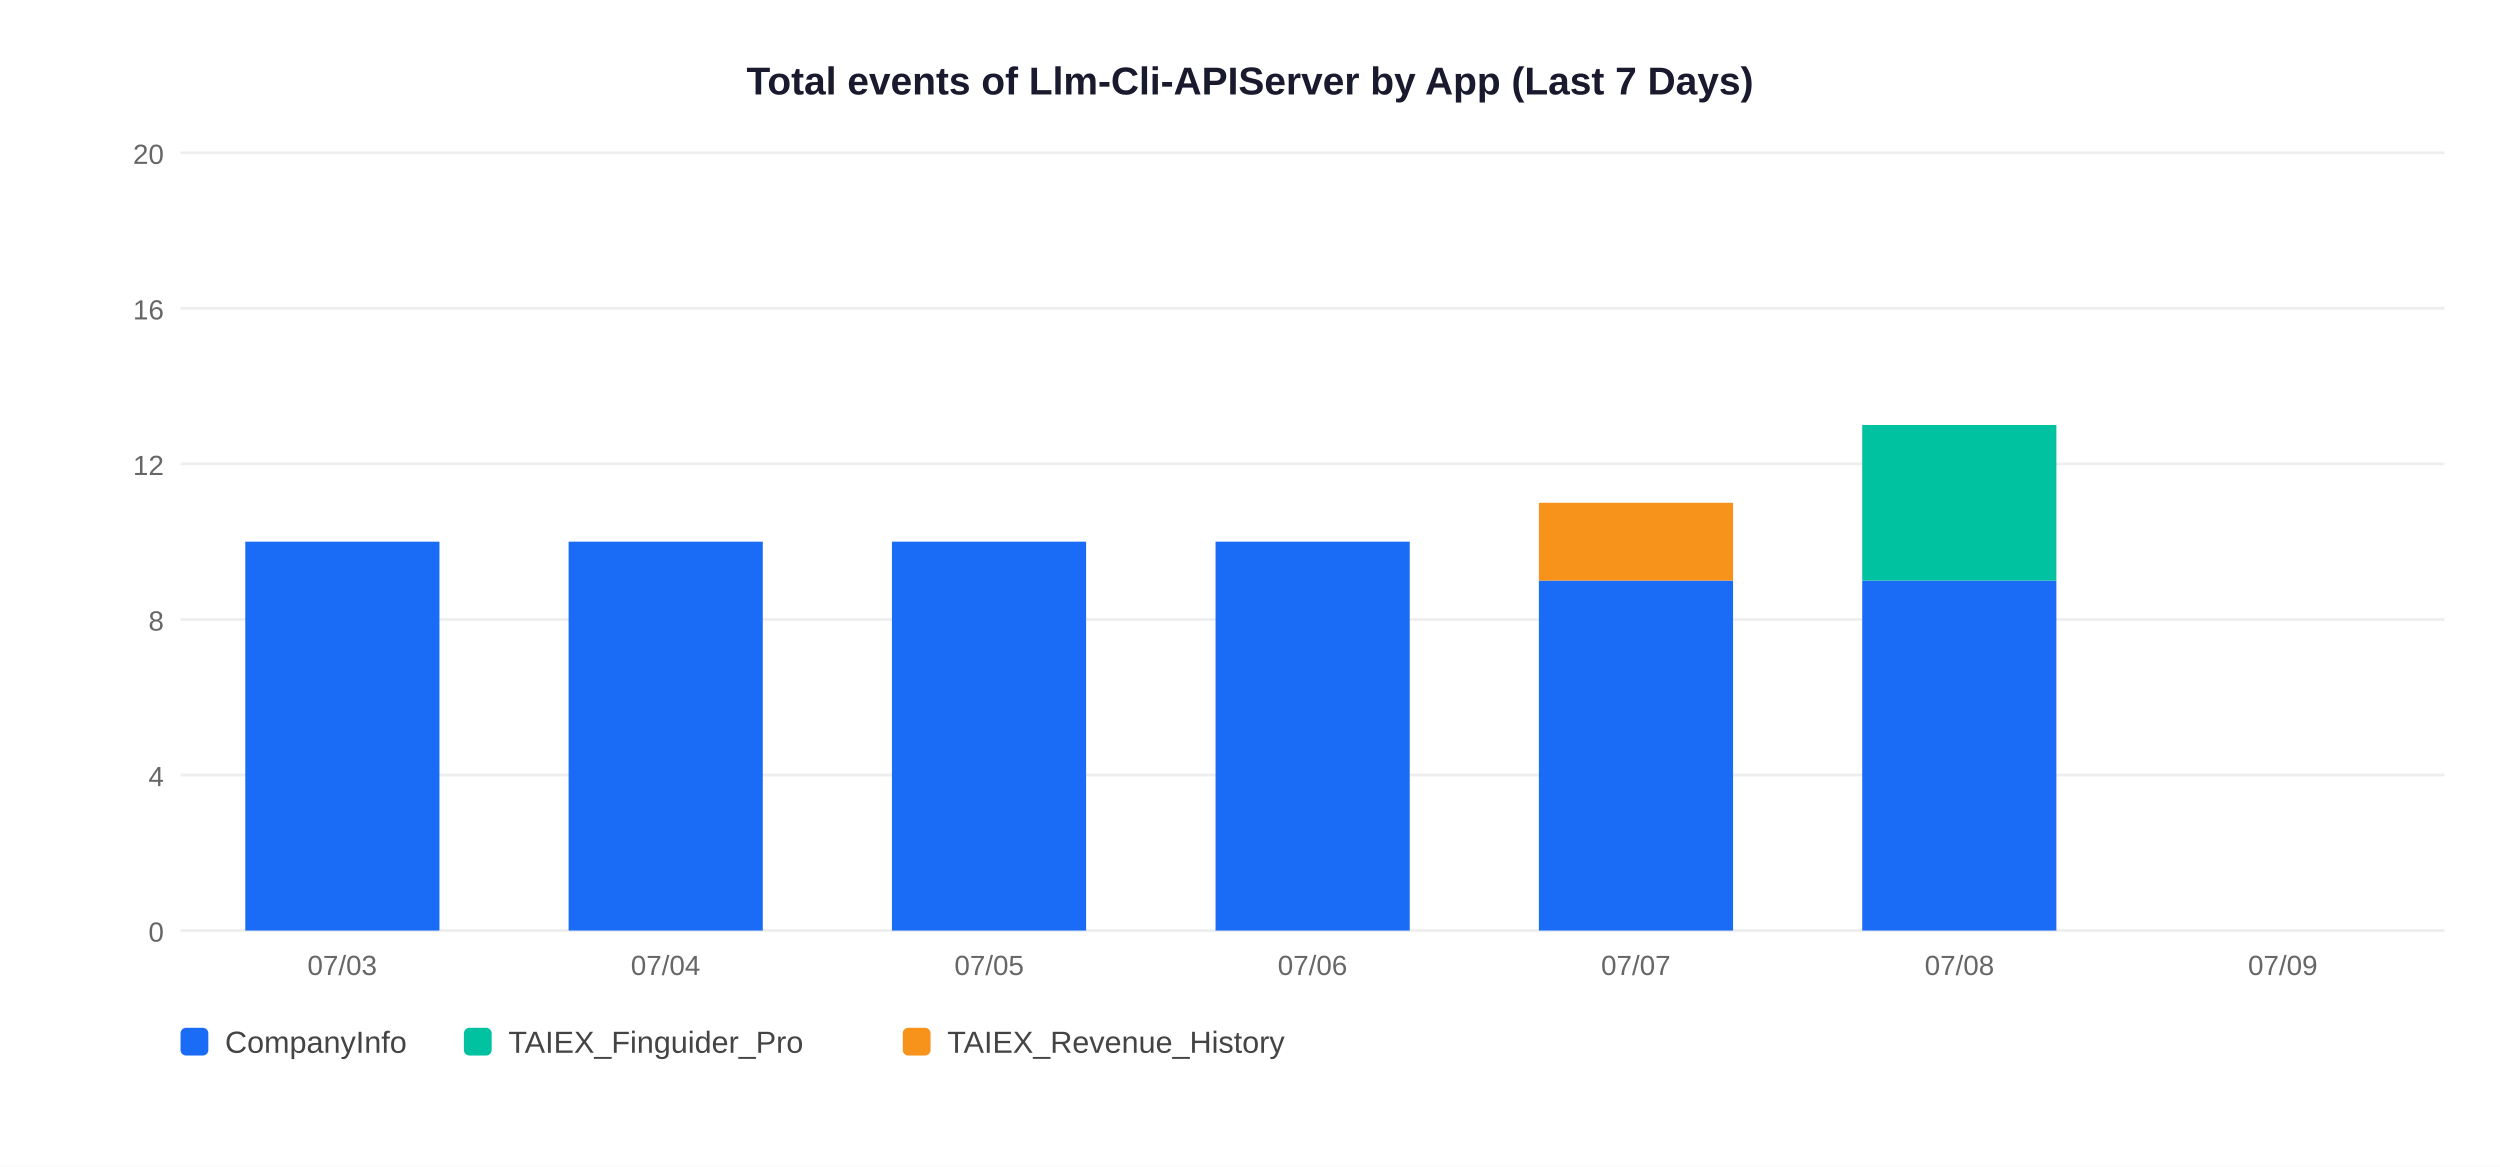
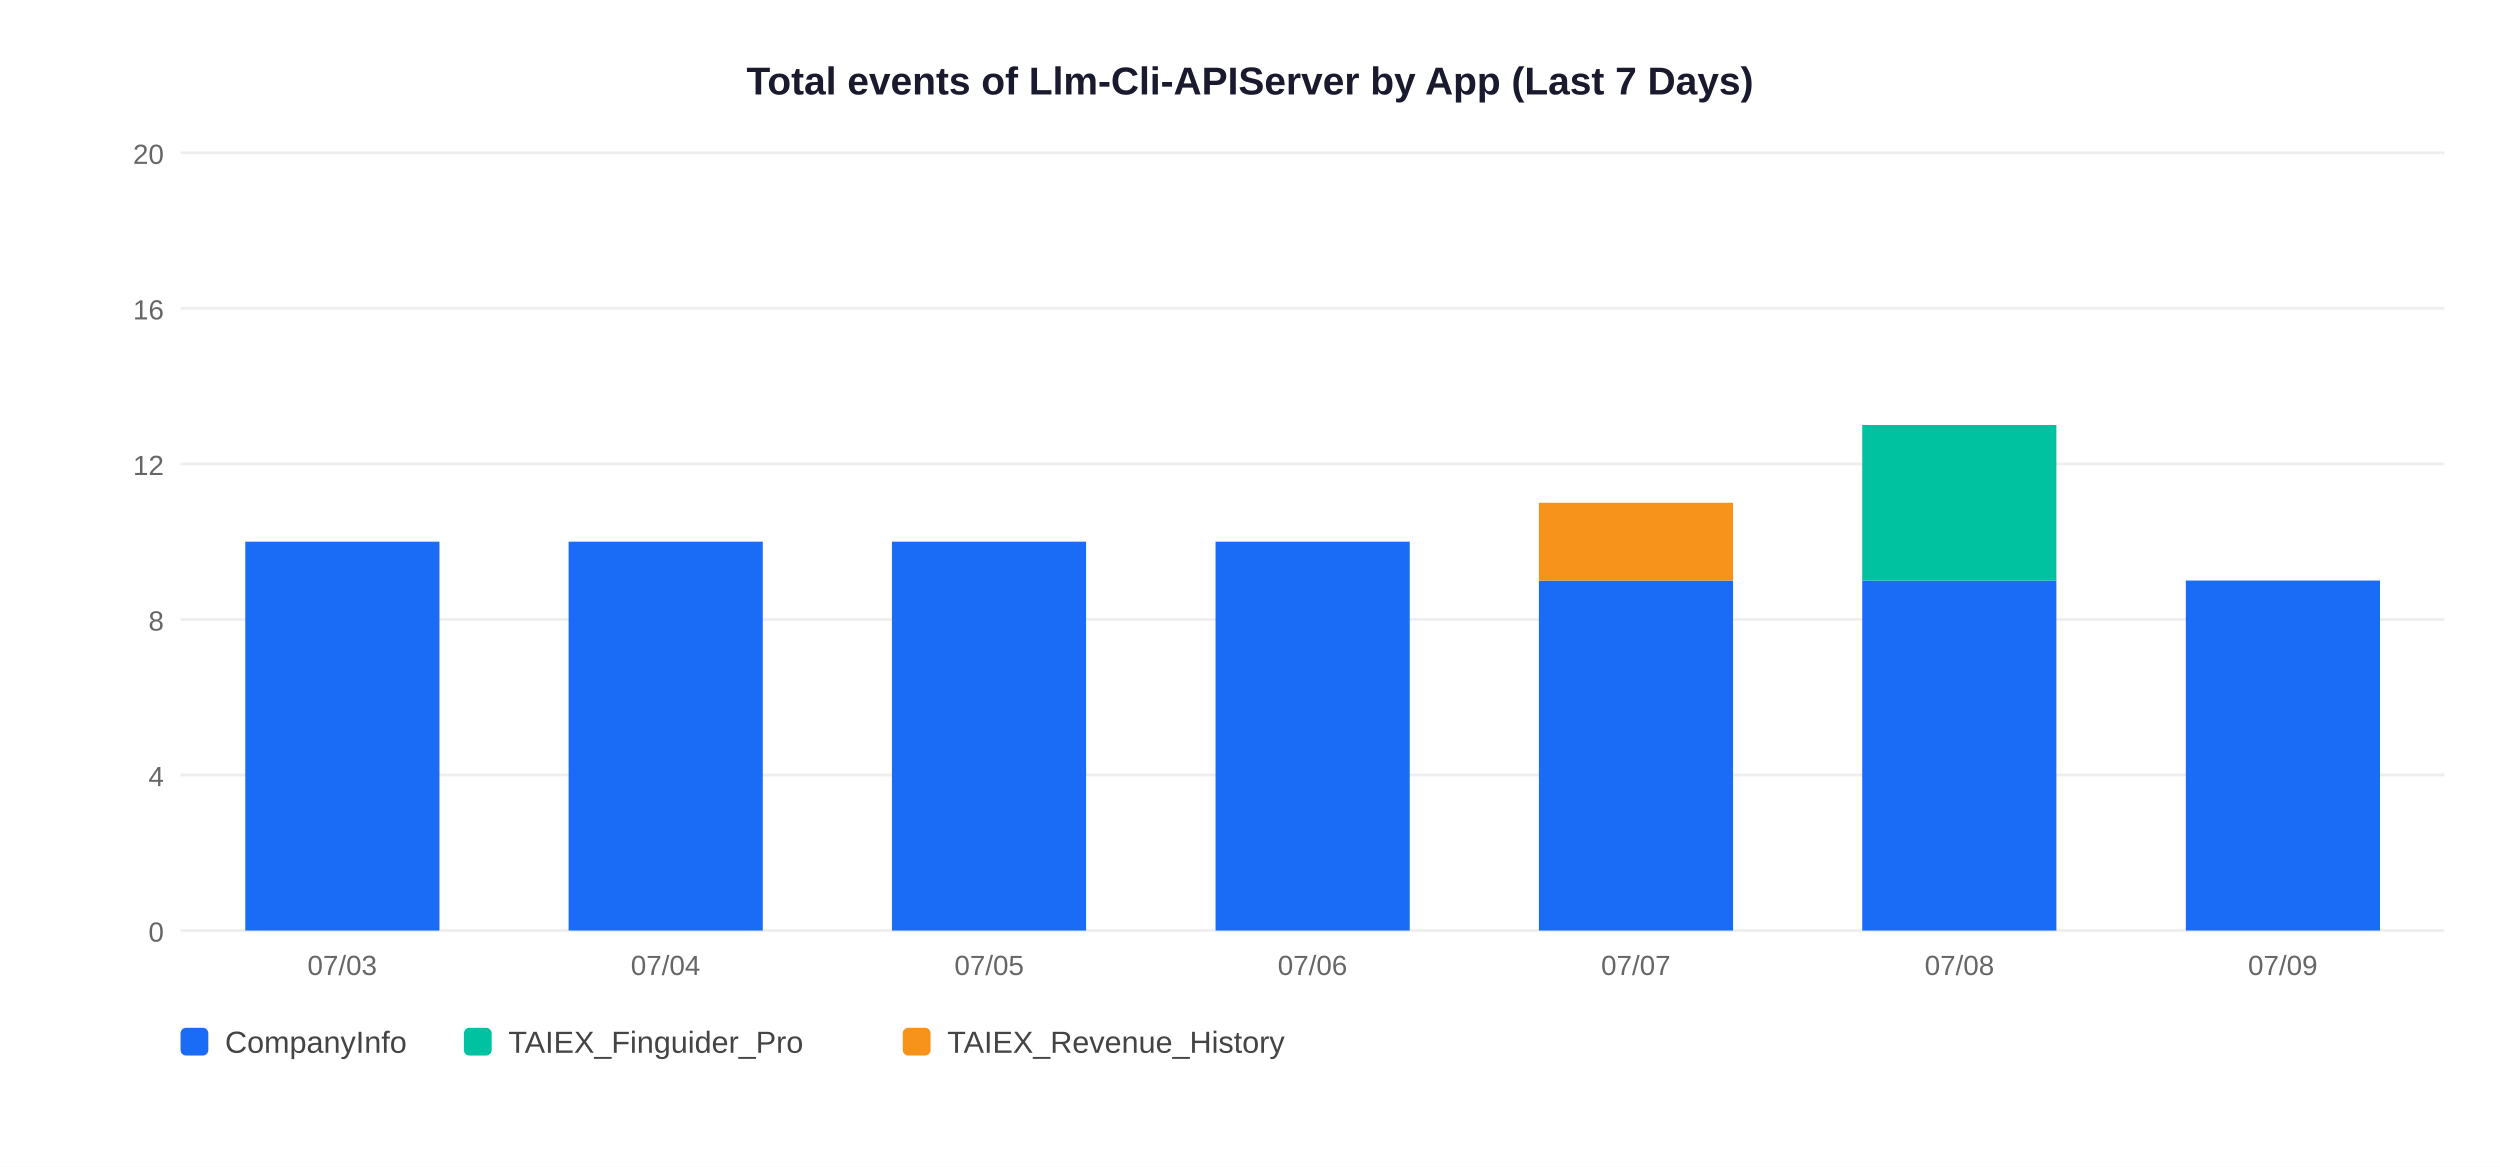
<svg xmlns="http://www.w3.org/2000/svg" width="900" height="420">
  <rect width="900" height="420" fill="white" />
  <text x="450" y="34" text-anchor="middle" font-size="14" font-weight="bold" font-family="Arial,sans-serif" fill="#1a1a2e">Total events of Llm-Cli-APIServer by App (Last 7 Days)</text>
  <line x1="65" y1="335" x2="880" y2="335" stroke="#EEEEEE" stroke-width="1" />
  <text x="59" y="339" text-anchor="end" font-size="10" font-family="Arial,sans-serif" fill="#666">0</text>
  <line x1="65" y1="279" x2="880" y2="279" stroke="#EEEEEE" stroke-width="1" />
  <text x="59" y="283" text-anchor="end" font-size="10" font-family="Arial,sans-serif" fill="#666">4</text>
  <line x1="65" y1="223" x2="880" y2="223" stroke="#EEEEEE" stroke-width="1" />
  <text x="59" y="227" text-anchor="end" font-size="10" font-family="Arial,sans-serif" fill="#666">8</text>
  <line x1="65" y1="167" x2="880" y2="167" stroke="#EEEEEE" stroke-width="1" />
  <text x="59" y="171" text-anchor="end" font-size="10" font-family="Arial,sans-serif" fill="#666">12</text>
  <line x1="65" y1="111" x2="880" y2="111" stroke="#EEEEEE" stroke-width="1" />
  <text x="59" y="115" text-anchor="end" font-size="10" font-family="Arial,sans-serif" fill="#666">16</text>
  <line x1="65" y1="55" x2="880" y2="55" stroke="#EEEEEE" stroke-width="1" />
  <text x="59" y="59" text-anchor="end" font-size="10" font-family="Arial,sans-serif" fill="#666">20</text>
  <rect x="88.3" y="195.0" width="69.9" height="140.0" fill="#1A6CF7" />
  <text x="123.2" y="351" text-anchor="middle" font-size="10" font-family="Arial,sans-serif" fill="#666">07/03</text>
  <rect x="204.7" y="195.0" width="69.9" height="140.0" fill="#1A6CF7" />
  <text x="239.6" y="351" text-anchor="middle" font-size="10" font-family="Arial,sans-serif" fill="#666">07/04</text>
  <rect x="321.1" y="195.0" width="69.9" height="140.0" fill="#1A6CF7" />
  <text x="356.1" y="351" text-anchor="middle" font-size="10" font-family="Arial,sans-serif" fill="#666">07/05</text>
  <rect x="437.6" y="195.0" width="69.9" height="140.0" fill="#1A6CF7" />
  <text x="472.5" y="351" text-anchor="middle" font-size="10" font-family="Arial,sans-serif" fill="#666">07/06</text>
  <rect x="554.0" y="209.0" width="69.9" height="126.0" fill="#1A6CF7" />
  <rect x="554.0" y="181.0" width="69.9" height="28.0" fill="#F7931A" />
  <text x="588.9" y="351" text-anchor="middle" font-size="10" font-family="Arial,sans-serif" fill="#666">07/07</text>
  <rect x="670.4" y="209.0" width="69.9" height="126.0" fill="#1A6CF7" />
  <rect x="670.4" y="153.0" width="69.9" height="56.0" fill="#00C2A0" />
  <text x="705.4" y="351" text-anchor="middle" font-size="10" font-family="Arial,sans-serif" fill="#666">07/08</text>
+   <rect x="786.9" y="209.0" width="69.9" height="126.0" fill="#1A6CF7" />
  <text x="821.8" y="351" text-anchor="middle" font-size="10" font-family="Arial,sans-serif" fill="#666">07/09</text>
  <rect x="65" y="370" width="10" height="10" rx="2" fill="#1A6CF7" />
  <text x="81" y="379" font-size="11" font-family="Arial,sans-serif" fill="#444">CompanyInfo</text>
  <rect x="167" y="370" width="10" height="10" rx="2" fill="#00C2A0" />
  <text x="183" y="379" font-size="11" font-family="Arial,sans-serif" fill="#444">TAIEX_Finguider_Pro</text>
  <rect x="325" y="370" width="10" height="10" rx="2" fill="#F7931A" />
  <text x="341" y="379" font-size="11" font-family="Arial,sans-serif" fill="#444">TAIEX_Revenue_History</text>
</svg>
